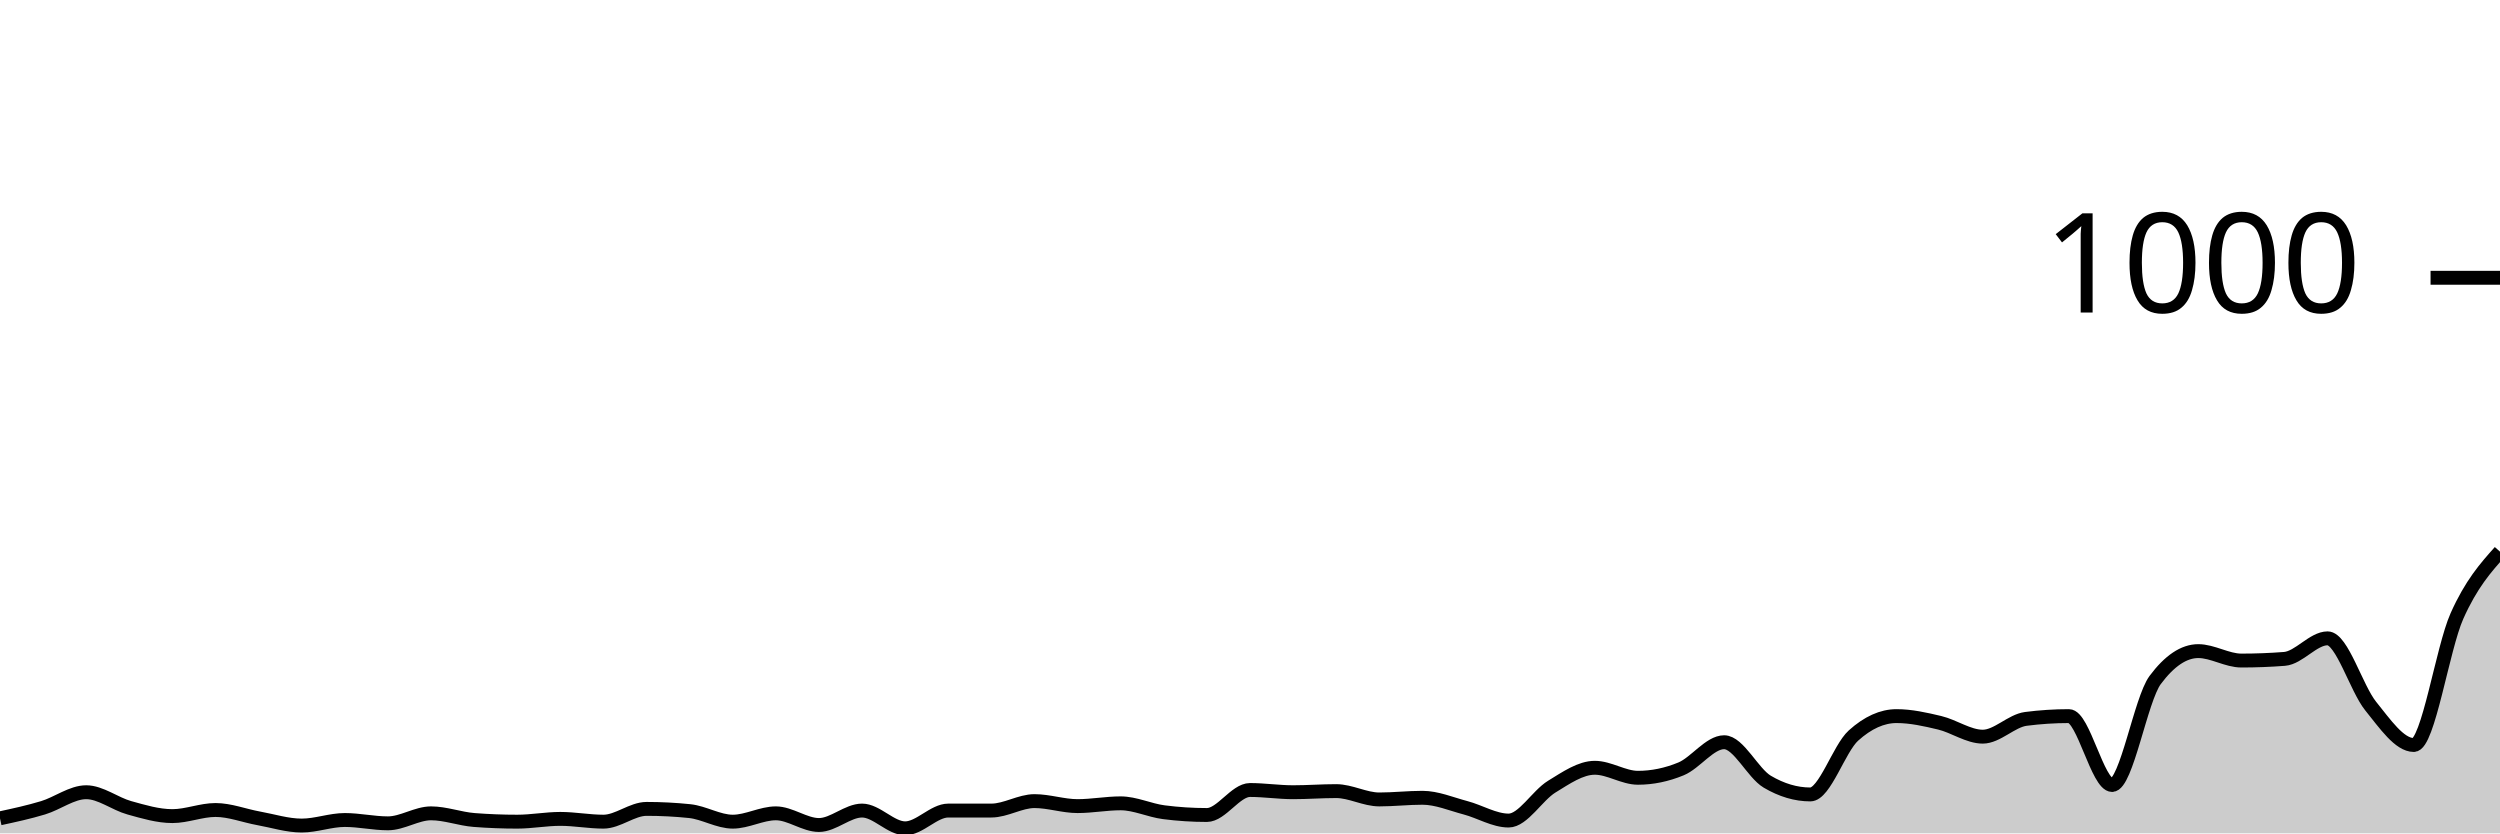
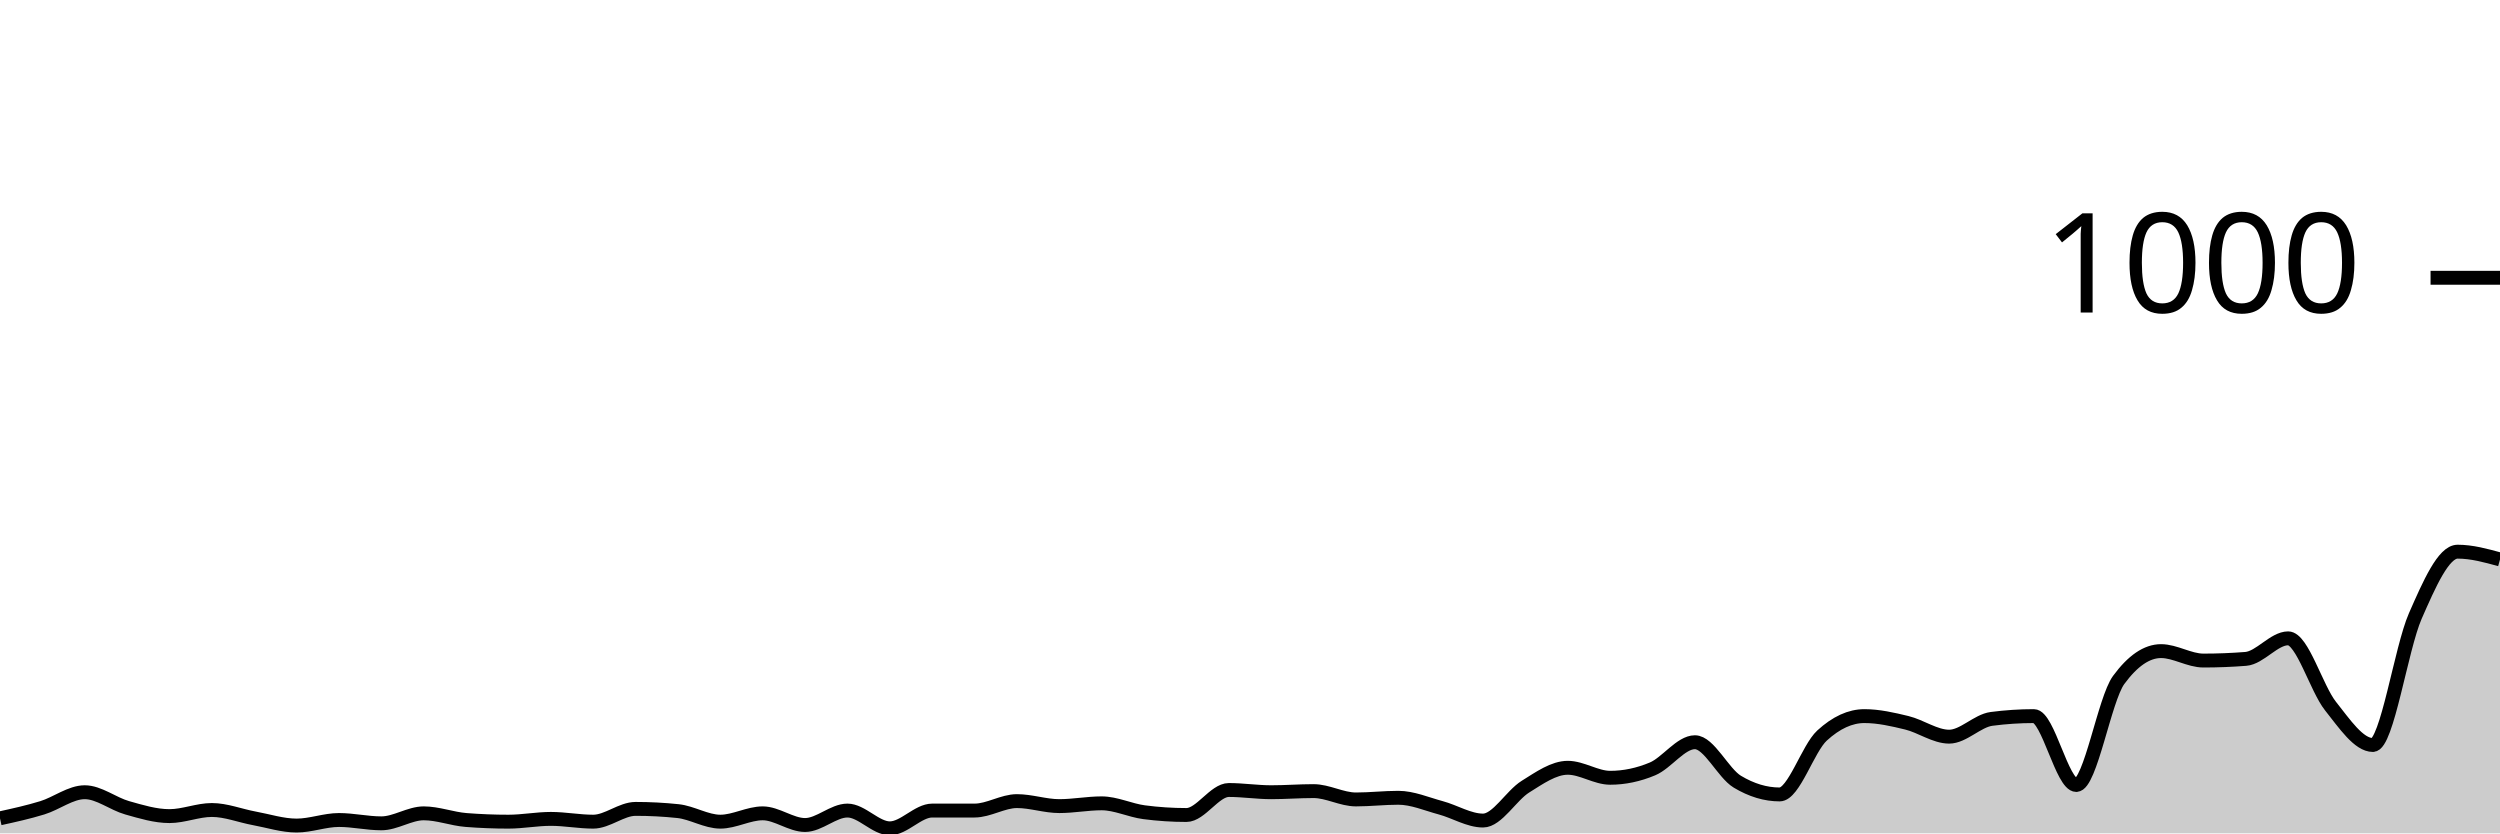
<svg xmlns="http://www.w3.org/2000/svg" viewBox="0 0 180 60">
  <g transform="translate(0,20)">
-     <path class="area" fill="rgba(0, 0, 0, 0.2)" d="M0,38.92C1.034,38.697,2.069,38.473,3.103,38.16C4.138,37.847,5.172,37.04,6.207,37.04C7.241,37.04,8.276,37.873,9.31,38.16C10.345,38.447,11.379,38.76,12.414,38.76C13.448,38.76,14.483,38.32,15.517,38.32C16.552,38.32,17.586,38.733,18.621,38.92C19.655,39.107,20.69,39.44,21.724,39.44C22.759,39.44,23.793,39.04,24.828,39.04C25.862,39.04,26.897,39.28,27.931,39.28C28.966,39.28,30,38.56,31.034,38.56C32.069,38.56,33.103,38.96,34.138,39.04C35.172,39.12,36.207,39.16,37.241,39.16C38.276,39.16,39.31,38.96,40.345,38.96C41.379,38.96,42.414,39.16,43.448,39.16C44.483,39.16,45.517,38.24,46.552,38.24C47.586,38.24,48.621,38.293,49.655,38.4C50.69,38.507,51.724,39.16,52.759,39.16C53.793,39.16,54.828,38.56,55.862,38.56C56.897,38.56,57.931,39.4,58.966,39.4C60,39.4,61.034,38.36,62.069,38.36C63.103,38.36,64.138,39.64,65.172,39.64C66.207,39.64,67.241,38.36,68.276,38.36C69.31,38.36,70.345,38.36,71.379,38.36C72.414,38.36,73.448,37.68,74.483,37.68C75.517,37.68,76.552,38.04,77.586,38.04C78.621,38.04,79.655,37.84,80.69,37.84C81.724,37.84,82.759,38.347,83.793,38.48C84.828,38.613,85.862,38.68,86.897,38.68C87.931,38.68,88.966,36.88,90,36.88C91.034,36.88,92.069,37.04,93.103,37.04C94.138,37.04,95.172,36.96,96.207,36.96C97.241,36.96,98.276,37.56,99.31,37.56C100.345,37.56,101.379,37.44,102.414,37.44C103.448,37.44,104.483,37.887,105.517,38.16C106.552,38.433,107.586,39.08,108.621,39.08C109.655,39.08,110.69,37.273,111.724,36.64C112.759,36.007,113.793,35.28,114.828,35.28C115.862,35.28,116.897,36,117.931,36C118.966,36,120,35.787,121.034,35.36C122.069,34.933,123.103,33.44,124.138,33.44C125.172,33.44,126.207,35.667,127.241,36.28C128.276,36.893,129.31,37.2,130.345,37.2C131.379,37.2,132.414,33.893,133.448,32.96C134.483,32.027,135.517,31.56,136.552,31.56C137.586,31.56,138.621,31.793,139.655,32.04C140.69,32.287,141.724,33.04,142.759,33.04C143.793,33.04,144.828,31.893,145.862,31.76C146.897,31.627,147.931,31.56,148.966,31.56C150,31.56,151.034,36.52,152.069,36.52C153.103,36.52,154.138,30.347,155.172,28.96C156.207,27.573,157.241,26.88,158.276,26.88C159.31,26.88,160.345,27.56,161.379,27.56C162.414,27.56,163.448,27.52,164.483,27.44C165.517,27.36,166.552,25.96,167.586,25.96C168.621,25.96,169.655,29.56,170.69,30.84C171.724,32.12,172.759,33.64,173.793,33.64C174.828,33.64,175.862,26.68,176.897,24.36C177.931,22.04,178.966,20.88,180,19.72L180,40C178.966,40,177.931,40,176.897,40C175.862,40,174.828,40,173.793,40C172.759,40,171.724,40,170.69,40C169.655,40,168.621,40,167.586,40C166.552,40,165.517,40,164.483,40C163.448,40,162.414,40,161.379,40C160.345,40,159.31,40,158.276,40C157.241,40,156.207,40,155.172,40C154.138,40,153.103,40,152.069,40C151.034,40,150,40,148.966,40C147.931,40,146.897,40,145.862,40C144.828,40,143.793,40,142.759,40C141.724,40,140.69,40,139.655,40C138.621,40,137.586,40,136.552,40C135.517,40,134.483,40,133.448,40C132.414,40,131.379,40,130.345,40C129.31,40,128.276,40,127.241,40C126.207,40,125.172,40,124.138,40C123.103,40,122.069,40,121.034,40C120,40,118.966,40,117.931,40C116.897,40,115.862,40,114.828,40C113.793,40,112.759,40,111.724,40C110.69,40,109.655,40,108.621,40C107.586,40,106.552,40,105.517,40C104.483,40,103.448,40,102.414,40C101.379,40,100.345,40,99.31,40C98.276,40,97.241,40,96.207,40C95.172,40,94.138,40,93.103,40C92.069,40,91.034,40,90,40C88.966,40,87.931,40,86.897,40C85.862,40,84.828,40,83.793,40C82.759,40,81.724,40,80.69,40C79.655,40,78.621,40,77.586,40C76.552,40,75.517,40,74.483,40C73.448,40,72.414,40,71.379,40C70.345,40,69.31,40,68.276,40C67.241,40,66.207,40,65.172,40C64.138,40,63.103,40,62.069,40C61.034,40,60,40,58.966,40C57.931,40,56.897,40,55.862,40C54.828,40,53.793,40,52.759,40C51.724,40,50.69,40,49.655,40C48.621,40,47.586,40,46.552,40C45.517,40,44.483,40,43.448,40C42.414,40,41.379,40,40.345,40C39.31,40,38.276,40,37.241,40C36.207,40,35.172,40,34.138,40C33.103,40,32.069,40,31.034,40C30,40,28.966,40,27.931,40C26.897,40,25.862,40,24.828,40C23.793,40,22.759,40,21.724,40C20.69,40,19.655,40,18.621,40C17.586,40,16.552,40,15.517,40C14.483,40,13.448,40,12.414,40C11.379,40,10.345,40,9.31,40C8.276,40,7.241,40,6.207,40C5.172,40,4.138,40,3.103,40C2.069,40,1.034,40,0,40Z" />
-     <path class="line" stroke="black" fill="none" d="M0,38.92C1.034,38.697,2.069,38.473,3.103,38.16C4.138,37.847,5.172,37.04,6.207,37.04C7.241,37.04,8.276,37.873,9.31,38.16C10.345,38.447,11.379,38.76,12.414,38.76C13.448,38.76,14.483,38.32,15.517,38.32C16.552,38.32,17.586,38.733,18.621,38.92C19.655,39.107,20.69,39.44,21.724,39.44C22.759,39.44,23.793,39.04,24.828,39.04C25.862,39.04,26.897,39.28,27.931,39.28C28.966,39.28,30,38.56,31.034,38.56C32.069,38.56,33.103,38.96,34.138,39.04C35.172,39.12,36.207,39.16,37.241,39.16C38.276,39.16,39.31,38.96,40.345,38.96C41.379,38.96,42.414,39.16,43.448,39.16C44.483,39.16,45.517,38.24,46.552,38.24C47.586,38.24,48.621,38.293,49.655,38.4C50.69,38.507,51.724,39.16,52.759,39.16C53.793,39.16,54.828,38.56,55.862,38.56C56.897,38.56,57.931,39.4,58.966,39.4C60,39.4,61.034,38.36,62.069,38.36C63.103,38.36,64.138,39.64,65.172,39.64C66.207,39.64,67.241,38.36,68.276,38.36C69.31,38.36,70.345,38.36,71.379,38.36C72.414,38.36,73.448,37.68,74.483,37.68C75.517,37.68,76.552,38.04,77.586,38.04C78.621,38.04,79.655,37.84,80.69,37.84C81.724,37.84,82.759,38.347,83.793,38.48C84.828,38.613,85.862,38.68,86.897,38.68C87.931,38.68,88.966,36.88,90,36.88C91.034,36.88,92.069,37.04,93.103,37.04C94.138,37.04,95.172,36.96,96.207,36.96C97.241,36.96,98.276,37.56,99.31,37.56C100.345,37.56,101.379,37.44,102.414,37.44C103.448,37.44,104.483,37.887,105.517,38.16C106.552,38.433,107.586,39.08,108.621,39.08C109.655,39.08,110.69,37.273,111.724,36.64C112.759,36.007,113.793,35.28,114.828,35.28C115.862,35.28,116.897,36,117.931,36C118.966,36,120,35.787,121.034,35.36C122.069,34.933,123.103,33.44,124.138,33.44C125.172,33.44,126.207,35.667,127.241,36.28C128.276,36.893,129.31,37.2,130.345,37.2C131.379,37.2,132.414,33.893,133.448,32.96C134.483,32.027,135.517,31.56,136.552,31.56C137.586,31.56,138.621,31.793,139.655,32.04C140.69,32.287,141.724,33.04,142.759,33.04C143.793,33.04,144.828,31.893,145.862,31.76C146.897,31.627,147.931,31.56,148.966,31.56C150,31.56,151.034,36.52,152.069,36.52C153.103,36.52,154.138,30.347,155.172,28.96C156.207,27.573,157.241,26.88,158.276,26.88C159.31,26.88,160.345,27.56,161.379,27.56C162.414,27.56,163.448,27.52,164.483,27.44C165.517,27.36,166.552,25.96,167.586,25.96C168.621,25.96,169.655,29.56,170.69,30.84C171.724,32.12,172.759,33.64,173.793,33.64C174.828,33.64,175.862,26.68,176.897,24.36C177.931,22.04,178.966,20.88,180,19.72" />
+     <path class="area" fill="rgba(0, 0, 0, 0.2)" d="M0,38.92C1.017,38.697,2.034,38.473,3.051,38.16C4.068,37.847,5.085,37.04,6.102,37.04C7.119,37.04,8.136,37.873,9.153,38.16C10.169,38.447,11.186,38.76,12.203,38.76C13.22,38.76,14.237,38.32,15.254,38.32C16.271,38.32,17.288,38.733,18.305,38.92C19.322,39.107,20.339,39.44,21.356,39.44C22.373,39.44,23.39,39.04,24.407,39.04C25.424,39.04,26.441,39.28,27.458,39.28C28.475,39.28,29.492,38.56,30.508,38.56C31.525,38.56,32.542,38.96,33.559,39.04C34.576,39.12,35.593,39.16,36.61,39.16C37.627,39.16,38.644,38.96,39.661,38.96C40.678,38.96,41.695,39.16,42.712,39.16C43.729,39.16,44.746,38.24,45.763,38.24C46.78,38.24,47.797,38.293,48.814,38.4C49.831,38.507,50.847,39.16,51.864,39.16C52.881,39.16,53.898,38.56,54.915,38.56C55.932,38.56,56.949,39.4,57.966,39.4C58.983,39.4,60,38.36,61.017,38.36C62.034,38.36,63.051,39.64,64.068,39.64C65.085,39.64,66.102,38.36,67.119,38.36C68.136,38.36,69.153,38.36,70.169,38.36C71.186,38.36,72.203,37.68,73.22,37.68C74.237,37.68,75.254,38.04,76.271,38.04C77.288,38.04,78.305,37.84,79.322,37.84C80.339,37.84,81.356,38.347,82.373,38.48C83.39,38.613,84.407,38.68,85.424,38.68C86.441,38.68,87.458,36.88,88.475,36.88C89.492,36.88,90.508,37.04,91.525,37.04C92.542,37.04,93.559,36.96,94.576,36.96C95.593,36.96,96.61,37.56,97.627,37.56C98.644,37.56,99.661,37.44,100.678,37.44C101.695,37.44,102.712,37.887,103.729,38.16C104.746,38.433,105.763,39.08,106.78,39.08C107.797,39.08,108.814,37.273,109.831,36.64C110.847,36.007,111.864,35.28,112.881,35.28C113.898,35.28,114.915,36,115.932,36C116.949,36,117.966,35.787,118.983,35.36C120,34.933,121.017,33.44,122.034,33.44C123.051,33.44,124.068,35.667,125.085,36.28C126.102,36.893,127.119,37.2,128.136,37.2C129.153,37.2,130.169,33.893,131.186,32.96C132.203,32.027,133.22,31.56,134.237,31.56C135.254,31.56,136.271,31.793,137.288,32.04C138.305,32.287,139.322,33.04,140.339,33.04C141.356,33.04,142.373,31.893,143.39,31.76C144.407,31.627,145.424,31.56,146.441,31.56C147.458,31.56,148.475,36.52,149.492,36.52C150.508,36.52,151.525,30.347,152.542,28.96C153.559,27.573,154.576,26.88,155.593,26.88C156.61,26.88,157.627,27.56,158.644,27.56C159.661,27.56,160.678,27.52,161.695,27.44C162.712,27.36,163.729,25.96,164.746,25.96C165.763,25.96,166.78,29.56,167.797,30.84C168.814,32.12,169.831,33.64,170.847,33.64C171.864,33.64,172.881,26.68,173.898,24.36C174.915,22.04,175.932,19.72,176.949,19.72C177.966,19.72,178.983,20,180,20.28L180,40C178.983,40,177.966,40,176.949,40C175.932,40,174.915,40,173.898,40C172.881,40,171.864,40,170.847,40C169.831,40,168.814,40,167.797,40C166.78,40,165.763,40,164.746,40C163.729,40,162.712,40,161.695,40C160.678,40,159.661,40,158.644,40C157.627,40,156.61,40,155.593,40C154.576,40,153.559,40,152.542,40C151.525,40,150.508,40,149.492,40C148.475,40,147.458,40,146.441,40C145.424,40,144.407,40,143.39,40C142.373,40,141.356,40,140.339,40C139.322,40,138.305,40,137.288,40C136.271,40,135.254,40,134.237,40C133.22,40,132.203,40,131.186,40C130.169,40,129.153,40,128.136,40C127.119,40,126.102,40,125.085,40C124.068,40,123.051,40,122.034,40C121.017,40,120,40,118.983,40C117.966,40,116.949,40,115.932,40C114.915,40,113.898,40,112.881,40C111.864,40,110.847,40,109.831,40C108.814,40,107.797,40,106.78,40C105.763,40,104.746,40,103.729,40C102.712,40,101.695,40,100.678,40C99.661,40,98.644,40,97.627,40C96.61,40,95.593,40,94.576,40C93.559,40,92.542,40,91.525,40C90.508,40,89.492,40,88.475,40C87.458,40,86.441,40,85.424,40C84.407,40,83.39,40,82.373,40C81.356,40,80.339,40,79.322,40C78.305,40,77.288,40,76.271,40C75.254,40,74.237,40,73.22,40C72.203,40,71.186,40,70.169,40C69.153,40,68.136,40,67.119,40C66.102,40,65.085,40,64.068,40C63.051,40,62.034,40,61.017,40C60,40,58.983,40,57.966,40C56.949,40,55.932,40,54.915,40C53.898,40,52.881,40,51.864,40C50.847,40,49.831,40,48.814,40C47.797,40,46.78,40,45.763,40C44.746,40,43.729,40,42.712,40C41.695,40,40.678,40,39.661,40C38.644,40,37.627,40,36.61,40C35.593,40,34.576,40,33.559,40C32.542,40,31.525,40,30.508,40C29.492,40,28.475,40,27.458,40C26.441,40,25.424,40,24.407,40C23.39,40,22.373,40,21.356,40C20.339,40,19.322,40,18.305,40C17.288,40,16.271,40,15.254,40C14.237,40,13.22,40,12.203,40C11.186,40,10.169,40,9.153,40C8.136,40,7.119,40,6.102,40C5.085,40,4.068,40,3.051,40C2.034,40,1.017,40,0,40Z" />
+     <path class="line" stroke="black" fill="none" d="M0,38.92C1.017,38.697,2.034,38.473,3.051,38.16C4.068,37.847,5.085,37.04,6.102,37.04C7.119,37.04,8.136,37.873,9.153,38.16C10.169,38.447,11.186,38.76,12.203,38.76C13.22,38.76,14.237,38.32,15.254,38.32C16.271,38.32,17.288,38.733,18.305,38.92C19.322,39.107,20.339,39.44,21.356,39.44C22.373,39.44,23.39,39.04,24.407,39.04C25.424,39.04,26.441,39.28,27.458,39.28C28.475,39.28,29.492,38.56,30.508,38.56C31.525,38.56,32.542,38.96,33.559,39.04C34.576,39.12,35.593,39.16,36.61,39.16C37.627,39.16,38.644,38.96,39.661,38.96C40.678,38.96,41.695,39.16,42.712,39.16C43.729,39.16,44.746,38.24,45.763,38.24C46.78,38.24,47.797,38.293,48.814,38.4C49.831,38.507,50.847,39.16,51.864,39.16C52.881,39.16,53.898,38.56,54.915,38.56C55.932,38.56,56.949,39.4,57.966,39.4C58.983,39.4,60,38.36,61.017,38.36C62.034,38.36,63.051,39.64,64.068,39.64C65.085,39.64,66.102,38.36,67.119,38.36C68.136,38.36,69.153,38.36,70.169,38.36C71.186,38.36,72.203,37.68,73.22,37.68C74.237,37.68,75.254,38.04,76.271,38.04C77.288,38.04,78.305,37.84,79.322,37.84C80.339,37.84,81.356,38.347,82.373,38.48C83.39,38.613,84.407,38.68,85.424,38.68C86.441,38.68,87.458,36.88,88.475,36.88C89.492,36.88,90.508,37.04,91.525,37.04C92.542,37.04,93.559,36.96,94.576,36.96C95.593,36.96,96.61,37.56,97.627,37.56C98.644,37.56,99.661,37.44,100.678,37.44C101.695,37.44,102.712,37.887,103.729,38.16C104.746,38.433,105.763,39.08,106.78,39.08C107.797,39.08,108.814,37.273,109.831,36.64C110.847,36.007,111.864,35.28,112.881,35.28C113.898,35.28,114.915,36,115.932,36C116.949,36,117.966,35.787,118.983,35.36C120,34.933,121.017,33.44,122.034,33.44C123.051,33.44,124.068,35.667,125.085,36.28C126.102,36.893,127.119,37.2,128.136,37.2C129.153,37.2,130.169,33.893,131.186,32.96C132.203,32.027,133.22,31.56,134.237,31.56C135.254,31.56,136.271,31.793,137.288,32.04C138.305,32.287,139.322,33.04,140.339,33.04C141.356,33.04,142.373,31.893,143.39,31.76C144.407,31.627,145.424,31.56,146.441,31.56C147.458,31.56,148.475,36.52,149.492,36.52C150.508,36.52,151.525,30.347,152.542,28.96C153.559,27.573,154.576,26.88,155.593,26.88C156.61,26.88,157.627,27.56,158.644,27.56C159.661,27.56,160.678,27.52,161.695,27.44C162.712,27.36,163.729,25.96,164.746,25.96C165.763,25.96,166.78,29.56,167.797,30.84C168.814,32.12,169.831,33.64,170.847,33.64C171.864,33.64,172.881,26.68,173.898,24.36C174.915,22.04,175.932,19.72,176.949,19.72C177.966,19.72,178.983,20,180,20.28" />
    <path class="axis-ceiling" stroke-width="1" stroke="black" fill="none" d="M175,0L180,0" />
    <text class="axis-ceiling-label" font-family="sans-serif" text-anchor="end" font-size="10px" x="170" y="2.5">1000</text>
  </g>
</svg>
